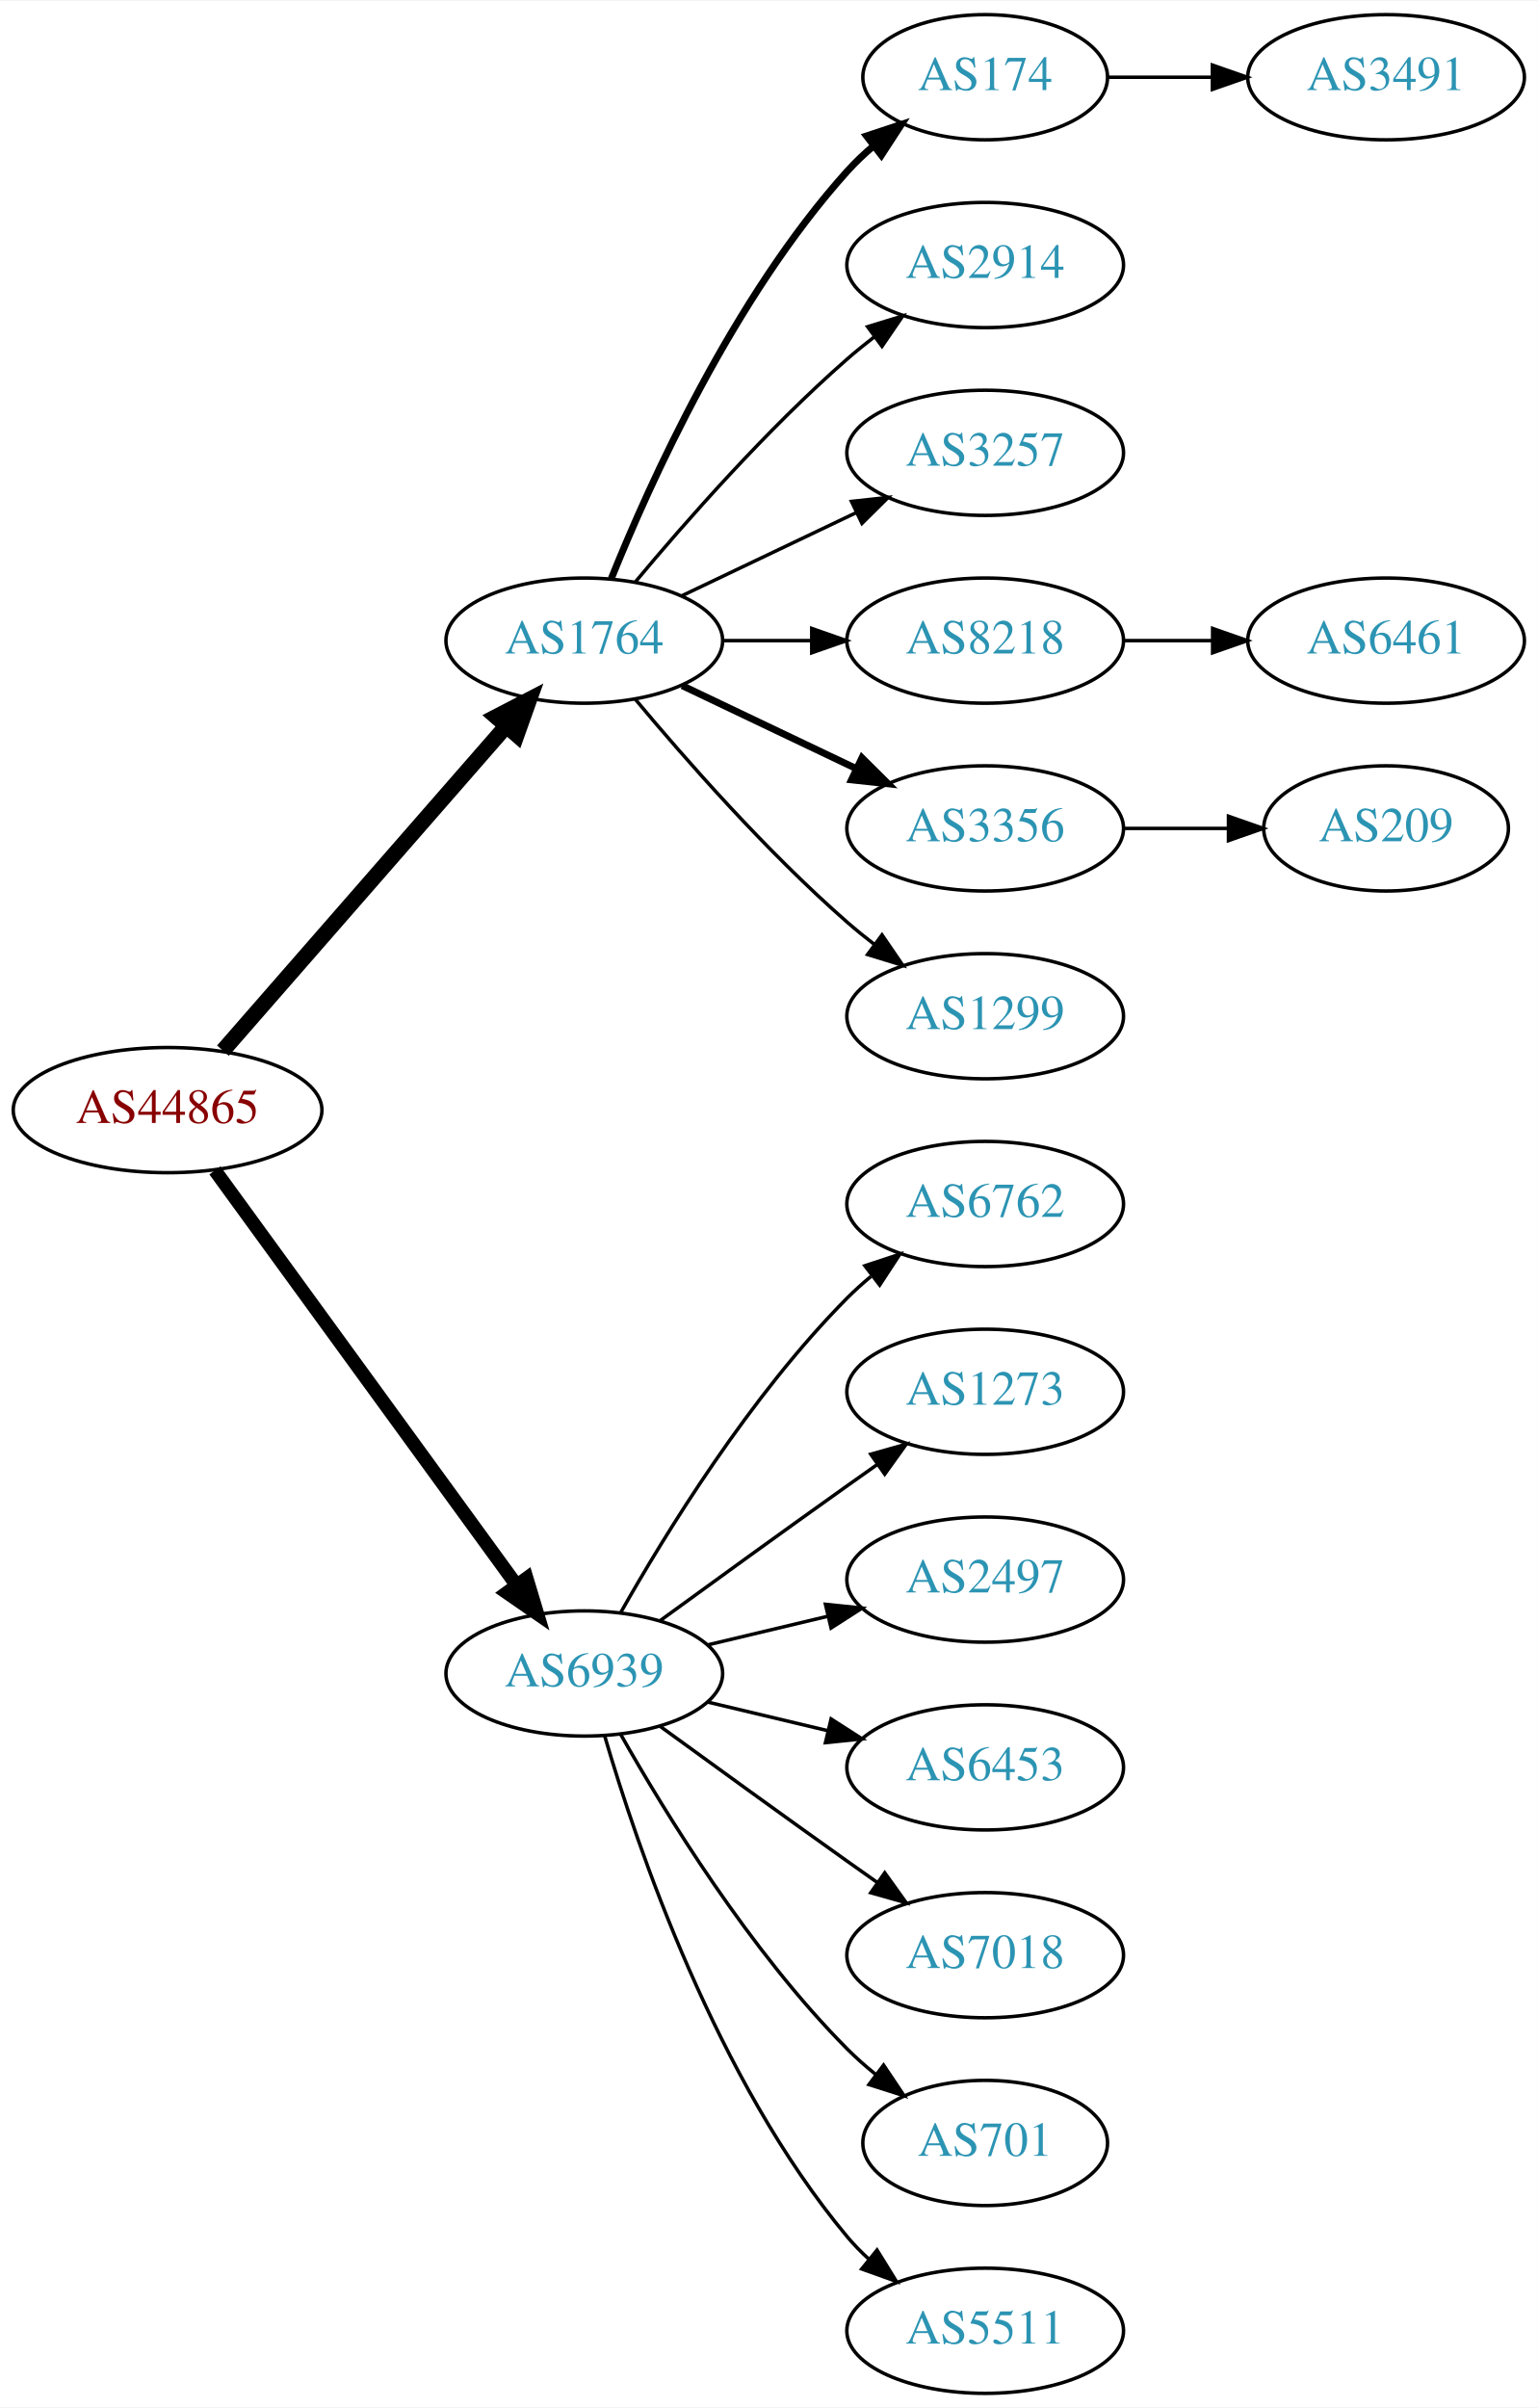
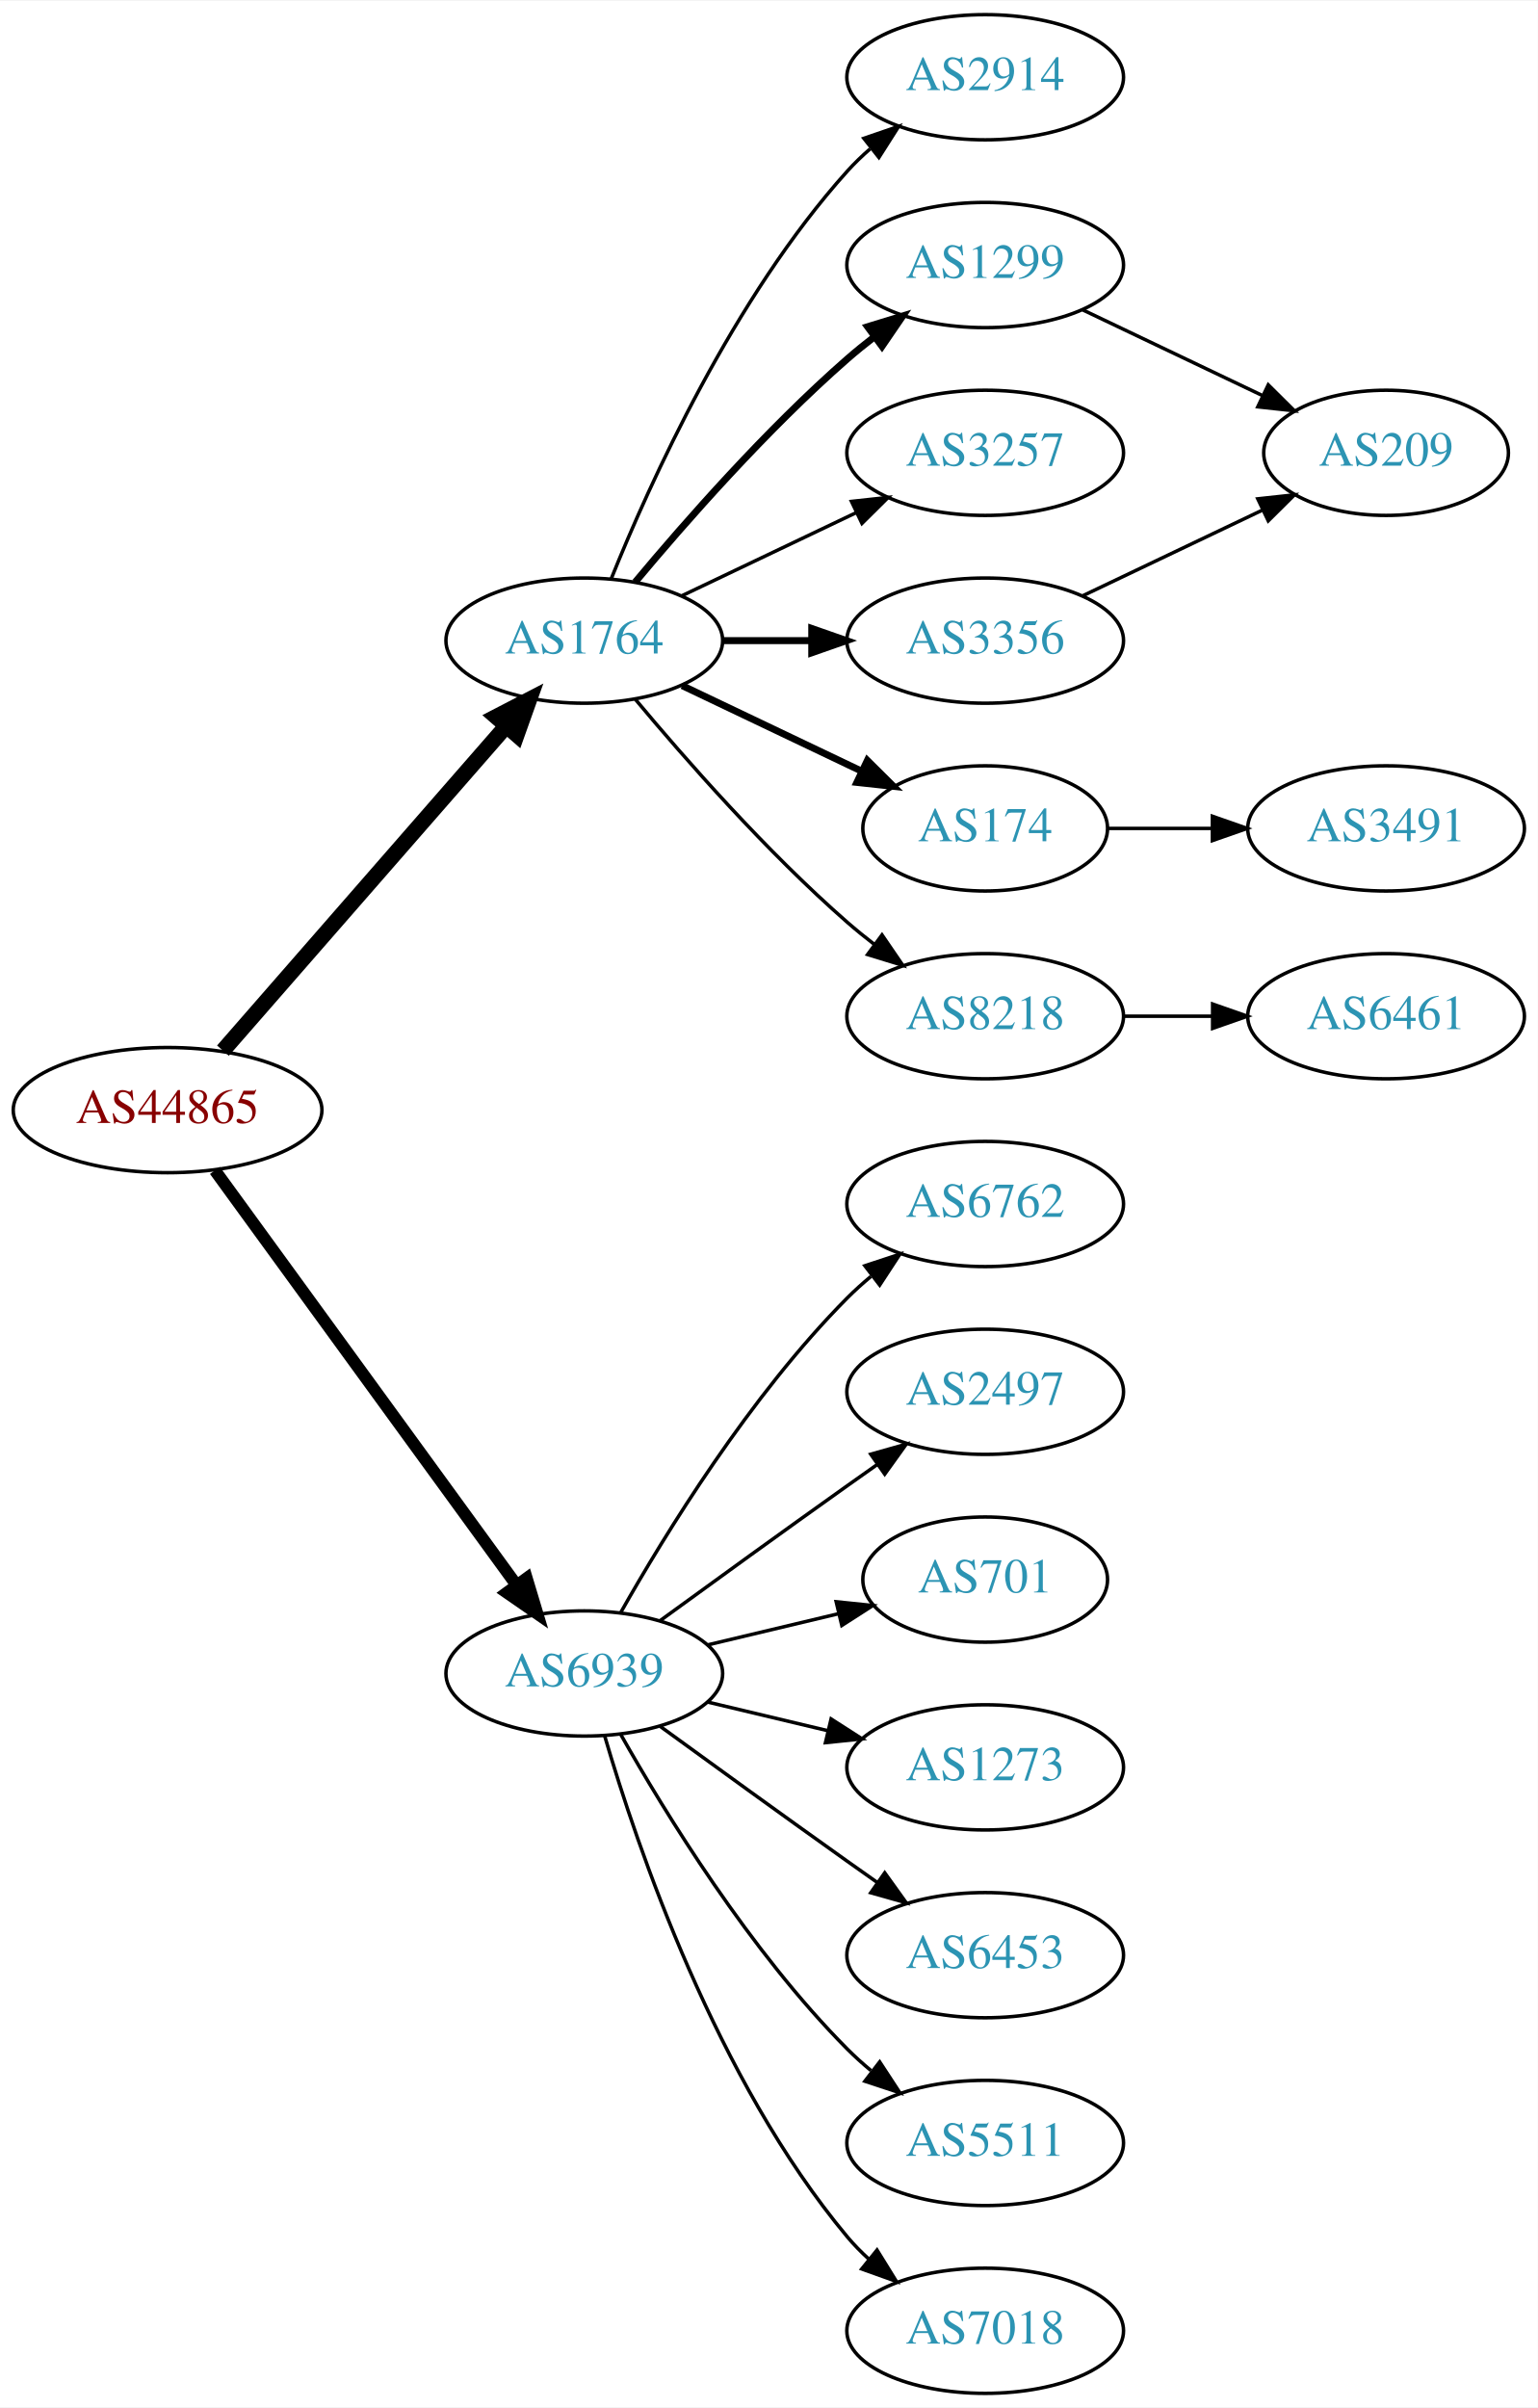
<svg xmlns="http://www.w3.org/2000/svg" xmlns:xlink="http://www.w3.org/1999/xlink" width="442pt" height="692pt" viewBox="0.00 0.00 442.27 692.00">
  <g id="graph0" class="graph" transform="scale(1 1) rotate(0) translate(4 688)">
    <polygon fill="white" stroke="none" points="-4,4 -4,-688 438.271,-688 438.271,4 -4,4" />
    <g id="node1" class="node">
      <g id="a_node1">
        <a xlink:href="/asn/44865" xlink:title="AS44865 ~ derStandard.at GmbH [AT]">
          <ellipse fill="#ffffff" stroke="black" cx="44.196" cy="-369" rx="44.393" ry="18" />
          <text text-anchor="middle" x="44.196" y="-365.3" font-family="Times,serif" font-size="14.00" fill="#880000">AS44865</text>
        </a>
      </g>
    </g>
    <g id="node2" class="node">
      <g id="a_node2">
        <a xlink:href="/asn/1764" xlink:title="AS1764 ~ NEXTLAYER-AS [AT]">
          <ellipse fill="#ffffff" stroke="black" cx="164.039" cy="-504" rx="39.794" ry="18" />
          <text text-anchor="middle" x="164.039" y="-500.3" font-family="Times,serif" font-size="14.00" fill="#2c94b3">AS1764</text>
        </a>
      </g>
    </g>
    <g id="edge1" class="edge">
      <path fill="none" stroke="black" stroke-width="4.5" d="M60.121,-386.098C80.663,-409.631 117.782,-452.155 141.379,-479.187" />
      <polygon fill="black" stroke="black" stroke-width="4.5" points="138.692,-482.097 148.235,-487.041 144.625,-476.918 138.692,-482.097" />
    </g>
    <g id="node3" class="node">
      <g id="a_node3">
        <a xlink:href="/asn/6939" xlink:title="AS6939 ~ Hurricane Electric LLC [US]">
          <ellipse fill="#ffffff" stroke="black" cx="164.039" cy="-207" rx="39.794" ry="18" />
          <text text-anchor="middle" x="164.039" y="-203.3" font-family="Times,serif" font-size="14.00" fill="#2c94b3">AS6939</text>
        </a>
      </g>
    </g>
    <g id="edge2" class="edge">
-       <path fill="none" stroke="black" stroke-width="3.938" d="M57.807,-351.663C78.628,-323.04 120.29,-265.767 144.479,-232.514" />
-       <polygon fill="black" stroke="black" stroke-width="3.938" points="147.466,-234.358 150.518,-224.212 141.805,-230.24 147.466,-234.358" />
+       <path fill="none" stroke="black" stroke-width="3.5" d="M57.807,-351.663C78.628,-323.04 120.29,-265.767 144.479,-232.514" />
+       <polygon fill="black" stroke="black" stroke-width="3.5" points="147.466,-234.358 150.518,-224.212 141.805,-230.24 147.466,-234.358" />
    </g>
    <g id="node4" class="node">
      <g id="a_node4">
-         <a xlink:href="/asn/174" xlink:title="AS174 ~ Cogent Communications [US]">
-           <ellipse fill="#ffffff" stroke="black" cx="279.332" cy="-666" rx="35.194" ry="18" />
-           <text text-anchor="middle" x="279.332" y="-662.3" font-family="Times,serif" font-size="14.00" fill="#2c94b3">AS174</text>
+         <a xlink:href="/asn/2914" xlink:title="AS2914 ~ NTT America, Inc. [US]">
+           <ellipse fill="#ffffff" stroke="black" cx="279.332" cy="-666" rx="39.794" ry="18" />
+           <text text-anchor="middle" x="279.332" y="-662.3" font-family="Times,serif" font-size="14.00" fill="#2c94b3">AS2914</text>
        </a>
      </g>
    </g>
    <g id="edge3" class="edge">
-       <path fill="none" stroke="black" stroke-width="2" d="M171.786,-521.787C182.837,-549.243 206.891,-602.578 239.685,-639 242.001,-641.572 244.606,-644.03 247.341,-646.343" />
-       <polygon fill="black" stroke="black" stroke-width="2" points="245.207,-649.117 255.264,-652.448 249.479,-643.572 245.207,-649.117" />
+       <path fill="none" stroke="black" d="M171.786,-521.787C182.837,-549.243 206.891,-602.578 239.685,-639 241.688,-641.224 243.906,-643.363 246.239,-645.397" />
+       <polygon fill="black" stroke="black" points="244.437,-648.433 254.458,-651.873 248.769,-642.935 244.437,-648.433" />
    </g>
    <g id="node5" class="node">
      <g id="a_node5">
-         <a xlink:href="/asn/2914" xlink:title="AS2914 ~ NTT America, Inc. [US]">
+         <a xlink:href="/asn/1299" xlink:title="AS1299 ~ Telia Carrier [EU]">
          <ellipse fill="#ffffff" stroke="black" cx="279.332" cy="-612" rx="39.794" ry="18" />
-           <text text-anchor="middle" x="279.332" y="-608.3" font-family="Times,serif" font-size="14.00" fill="#2c94b3">AS2914</text>
+           <text text-anchor="middle" x="279.332" y="-608.3" font-family="Times,serif" font-size="14.00" fill="#2c94b3">AS1299</text>
        </a>
      </g>
    </g>
    <g id="edge4" class="edge">
-       <path fill="none" stroke="black" d="M178.669,-520.817C192.951,-537.929 216.498,-564.745 239.685,-585 242.151,-587.154 244.789,-589.294 247.487,-591.372" />
-       <polygon fill="black" stroke="black" points="245.512,-594.264 255.641,-597.37 249.66,-588.625 245.512,-594.264" />
+       <path fill="none" stroke="black" stroke-width="2" d="M178.669,-520.817C192.951,-537.929 216.498,-564.745 239.685,-585 242.151,-587.154 244.789,-589.294 247.487,-591.372" />
+       <polygon fill="black" stroke="black" stroke-width="2" points="245.512,-594.264 255.641,-597.37 249.66,-588.625 245.512,-594.264" />
    </g>
    <g id="node6" class="node">
      <g id="a_node6">
        <a xlink:href="/asn/3257" xlink:title="AS3257 ~ GTT [DE]">
          <ellipse fill="#ffffff" stroke="black" cx="279.332" cy="-558" rx="39.794" ry="18" />
          <text text-anchor="middle" x="279.332" y="-554.3" font-family="Times,serif" font-size="14.00" fill="#2c94b3">AS3257</text>
        </a>
      </g>
    </g>
    <g id="edge5" class="edge">
      <path fill="none" stroke="black" d="M192.175,-516.934C207.169,-524.081 225.99,-533.052 242.213,-540.785" />
      <polygon fill="black" stroke="black" points="240.884,-544.028 251.417,-545.171 243.895,-537.709 240.884,-544.028" />
    </g>
    <g id="node7" class="node">
      <g id="a_node7">
-         <a xlink:href="/asn/8218" xlink:title="AS8218 ~ legacy Neotelecoms [FR]">
-           <ellipse fill="#ffffff" stroke="black" cx="279.332" cy="-504" rx="39.794" ry="18" />
-           <text text-anchor="middle" x="279.332" y="-500.3" font-family="Times,serif" font-size="14.00" fill="#2c94b3">AS8218</text>
+         <a xlink:href="/asn/174" xlink:title="AS174 ~ Cogent Communications [US]">
+           <ellipse fill="#ffffff" stroke="black" cx="279.332" cy="-450" rx="35.194" ry="18" />
+           <text text-anchor="middle" x="279.332" y="-446.3" font-family="Times,serif" font-size="14.00" fill="#2c94b3">AS174</text>
        </a>
      </g>
    </g>
    <g id="edge6" class="edge">
-       <path fill="none" stroke="black" d="M203.711,-504C211.914,-504 220.678,-504 229.21,-504" />
-       <polygon fill="black" stroke="black" points="229.449,-507.5 239.449,-504 229.449,-500.5 229.449,-507.5" />
+       <path fill="none" stroke="black" stroke-width="2" d="M192.175,-491.066C207.607,-483.71 227.092,-474.423 243.628,-466.541" />
+       <polygon fill="black" stroke="black" stroke-width="2" points="245.448,-469.551 252.969,-462.089 242.436,-463.232 245.448,-469.551" />
    </g>
    <g id="node8" class="node">
      <g id="a_node8">
-         <a xlink:href="/asn/3356" xlink:title="AS3356 ~ Level 3 Parent, LLC [US]">
-           <ellipse fill="#ffffff" stroke="black" cx="279.332" cy="-450" rx="39.794" ry="18" />
-           <text text-anchor="middle" x="279.332" y="-446.3" font-family="Times,serif" font-size="14.00" fill="#2c94b3">AS3356</text>
+         <a xlink:href="/asn/8218" xlink:title="AS8218 ~ legacy Neotelecoms [FR]">
+           <ellipse fill="#ffffff" stroke="black" cx="279.332" cy="-396" rx="39.794" ry="18" />
+           <text text-anchor="middle" x="279.332" y="-392.3" font-family="Times,serif" font-size="14.00" fill="#2c94b3">AS8218</text>
        </a>
      </g>
    </g>
    <g id="edge7" class="edge">
-       <path fill="none" stroke="black" stroke-width="2" d="M192.175,-491.066C207.169,-483.919 225.99,-474.948 242.213,-467.215" />
-       <polygon fill="black" stroke="black" stroke-width="2" points="243.895,-470.291 251.417,-462.829 240.884,-463.972 243.895,-470.291" />
+       <path fill="none" stroke="black" d="M178.669,-487.183C192.951,-470.071 216.498,-443.255 239.685,-423 242.151,-420.846 244.789,-418.706 247.487,-416.628" />
+       <polygon fill="black" stroke="black" points="249.66,-419.375 255.641,-410.63 245.512,-413.736 249.66,-419.375" />
    </g>
    <g id="node9" class="node">
      <g id="a_node9">
-         <a xlink:href="/asn/1299" xlink:title="AS1299 ~ Telia Carrier [EU]">
-           <ellipse fill="#ffffff" stroke="black" cx="279.332" cy="-396" rx="39.794" ry="18" />
-           <text text-anchor="middle" x="279.332" y="-392.3" font-family="Times,serif" font-size="14.00" fill="#2c94b3">AS1299</text>
+         <a xlink:href="/asn/3356" xlink:title="AS3356 ~ Level 3 Parent, LLC [US]">
+           <ellipse fill="#ffffff" stroke="black" cx="279.332" cy="-504" rx="39.794" ry="18" />
+           <text text-anchor="middle" x="279.332" y="-500.3" font-family="Times,serif" font-size="14.00" fill="#2c94b3">AS3356</text>
        </a>
      </g>
    </g>
    <g id="edge8" class="edge">
-       <path fill="none" stroke="black" d="M178.669,-487.183C192.951,-470.071 216.498,-443.255 239.685,-423 242.151,-420.846 244.789,-418.706 247.487,-416.628" />
-       <polygon fill="black" stroke="black" points="249.66,-419.375 255.641,-410.63 245.512,-413.736 249.66,-419.375" />
+       <path fill="none" stroke="black" stroke-width="2" d="M203.711,-504C211.914,-504 220.678,-504 229.21,-504" />
+       <polygon fill="black" stroke="black" stroke-width="2" points="229.449,-507.5 239.449,-504 229.449,-500.5 229.449,-507.5" />
    </g>
    <g id="node13" class="node">
      <g id="a_node13">
        <a xlink:href="/asn/6762" xlink:title="AS6762 ~ TELECOM ITALIA SPARKLE S.p.A. [IT]">
          <ellipse fill="#ffffff" stroke="black" cx="279.332" cy="-342" rx="39.794" ry="18" />
          <text text-anchor="middle" x="279.332" y="-338.3" font-family="Times,serif" font-size="14.00" fill="#2c94b3">AS6762</text>
        </a>
      </g>
    </g>
-     <g id="edge12" class="edge">
+     <g id="edge13" class="edge">
      <path fill="none" stroke="black" d="M174.498,-224.49C187.28,-247.096 211.712,-286.886 239.685,-315 241.796,-317.121 244.092,-319.188 246.477,-321.171" />
      <polygon fill="black" stroke="black" points="244.73,-324.242 254.793,-327.556 248.993,-318.69 244.73,-324.242" />
    </g>
    <g id="node14" class="node">
      <g id="a_node14">
-         <a xlink:href="/asn/1273" xlink:title="AS1273 ~ Vodafone Group PLC [EU]">
+         <a xlink:href="/asn/2497" xlink:title="AS2497 ~ Internet Initiative Japan Inc. [JP]">
          <ellipse fill="#ffffff" stroke="black" cx="279.332" cy="-288" rx="39.794" ry="18" />
-           <text text-anchor="middle" x="279.332" y="-284.3" font-family="Times,serif" font-size="14.00" fill="#2c94b3">AS1273</text>
-         </a>
-       </g>
-     </g>
-     <g id="edge13" class="edge">
+           <text text-anchor="middle" x="279.332" y="-284.3" font-family="Times,serif" font-size="14.00" fill="#2c94b3">AS2497</text>
+         </a>
+       </g>
+     </g>
+     <g id="edge14" class="edge">
      <path fill="none" stroke="black" d="M185.887,-222.222C200.821,-233.091 221.435,-248.025 239.685,-261 242.506,-263.005 245.449,-265.085 248.397,-267.159" />
      <polygon fill="black" stroke="black" points="246.424,-270.05 256.621,-272.926 250.443,-264.319 246.424,-270.05" />
    </g>
    <g id="node15" class="node">
      <g id="a_node15">
-         <a xlink:href="/asn/2497" xlink:title="AS2497 ~ Internet Initiative Japan Inc. [JP]">
-           <ellipse fill="#ffffff" stroke="black" cx="279.332" cy="-234" rx="39.794" ry="18" />
-           <text text-anchor="middle" x="279.332" y="-230.3" font-family="Times,serif" font-size="14.00" fill="#2c94b3">AS2497</text>
-         </a>
-       </g>
-     </g>
-     <g id="edge14" class="edge">
-       <path fill="none" stroke="black" d="M199.646,-215.248C210.517,-217.838 222.671,-220.735 234.114,-223.462" />
-       <polygon fill="black" stroke="black" points="233.397,-226.889 243.936,-225.803 235.02,-220.08 233.397,-226.889" />
+         <a xlink:href="/asn/701" xlink:title="AS701 ~ UUNET [US]">
+           <ellipse fill="#ffffff" stroke="black" cx="279.332" cy="-234" rx="35.194" ry="18" />
+           <text text-anchor="middle" x="279.332" y="-230.3" font-family="Times,serif" font-size="14.00" fill="#2c94b3">AS701</text>
+         </a>
+       </g>
+     </g>
+     <g id="edge15" class="edge">
+       <path fill="none" stroke="black" d="M199.646,-215.248C211.44,-218.058 224.745,-221.229 237.013,-224.153" />
+       <polygon fill="black" stroke="black" points="236.479,-227.624 247.018,-226.537 238.101,-220.814 236.479,-227.624" />
    </g>
    <g id="node16" class="node">
      <g id="a_node16">
-         <a xlink:href="/asn/6453" xlink:title="AS6453 ~ TATA COMMUNICATIONS (AMERICA) INC [US]">
+         <a xlink:href="/asn/1273" xlink:title="AS1273 ~ Vodafone Group PLC [EU]">
          <ellipse fill="#ffffff" stroke="black" cx="279.332" cy="-180" rx="39.794" ry="18" />
-           <text text-anchor="middle" x="279.332" y="-176.3" font-family="Times,serif" font-size="14.00" fill="#2c94b3">AS6453</text>
-         </a>
-       </g>
-     </g>
-     <g id="edge15" class="edge">
+           <text text-anchor="middle" x="279.332" y="-176.3" font-family="Times,serif" font-size="14.00" fill="#2c94b3">AS1273</text>
+         </a>
+       </g>
+     </g>
+     <g id="edge16" class="edge">
      <path fill="none" stroke="black" d="M199.646,-198.752C210.517,-196.162 222.671,-193.265 234.114,-190.538" />
      <polygon fill="black" stroke="black" points="235.02,-193.92 243.936,-188.197 233.397,-187.111 235.02,-193.92" />
    </g>
    <g id="node17" class="node">
      <g id="a_node17">
-         <a xlink:href="/asn/7018" xlink:title="AS7018 ~ AT&amp;T Services, Inc. [US]">
+         <a xlink:href="/asn/6453" xlink:title="AS6453 ~ TATA COMMUNICATIONS (AMERICA) INC [US]">
          <ellipse fill="#ffffff" stroke="black" cx="279.332" cy="-126" rx="39.794" ry="18" />
-           <text text-anchor="middle" x="279.332" y="-122.3" font-family="Times,serif" font-size="14.00" fill="#2c94b3">AS7018</text>
-         </a>
-       </g>
-     </g>
-     <g id="edge16" class="edge">
+           <text text-anchor="middle" x="279.332" y="-122.3" font-family="Times,serif" font-size="14.00" fill="#2c94b3">AS6453</text>
+         </a>
+       </g>
+     </g>
+     <g id="edge17" class="edge">
      <path fill="none" stroke="black" d="M185.887,-191.778C200.821,-180.909 221.435,-165.975 239.685,-153 242.506,-150.995 245.449,-148.915 248.397,-146.841" />
      <polygon fill="black" stroke="black" points="250.443,-149.681 256.621,-141.074 246.424,-143.95 250.443,-149.681" />
    </g>
    <g id="node18" class="node">
      <g id="a_node18">
-         <a xlink:href="/asn/701" xlink:title="AS701 ~ UUNET [US]">
-           <ellipse fill="#ffffff" stroke="black" cx="279.332" cy="-72" rx="35.194" ry="18" />
-           <text text-anchor="middle" x="279.332" y="-68.3" font-family="Times,serif" font-size="14.00" fill="#2c94b3">AS701</text>
-         </a>
-       </g>
-     </g>
-     <g id="edge17" class="edge">
-       <path fill="none" stroke="black" d="M174.498,-189.51C187.28,-166.904 211.712,-127.114 239.685,-99 242.185,-96.487 244.946,-94.052 247.807,-91.739" />
-       <polygon fill="black" stroke="black" points="250.108,-94.389 256.004,-85.587 245.905,-88.79 250.108,-94.389" />
+         <a xlink:href="/asn/5511" xlink:title="AS5511 ~ Orange S.A. [FR]">
+           <ellipse fill="#ffffff" stroke="black" cx="279.332" cy="-72" rx="39.794" ry="18" />
+           <text text-anchor="middle" x="279.332" y="-68.3" font-family="Times,serif" font-size="14.00" fill="#2c94b3">AS5511</text>
+         </a>
+       </g>
+     </g>
+     <g id="edge18" class="edge">
+       <path fill="none" stroke="black" d="M174.498,-189.51C187.28,-166.904 211.712,-127.114 239.685,-99 241.796,-96.879 244.092,-94.812 246.477,-92.829" />
+       <polygon fill="black" stroke="black" points="248.993,-95.31 254.793,-86.444 244.73,-89.758 248.993,-95.31" />
    </g>
    <g id="node19" class="node">
      <g id="a_node19">
-         <a xlink:href="/asn/5511" xlink:title="AS5511 ~ Orange S.A. [FR]">
+         <a xlink:href="/asn/7018" xlink:title="AS7018 ~ AT&amp;T Services, Inc. [US]">
          <ellipse fill="#ffffff" stroke="black" cx="279.332" cy="-18" rx="39.794" ry="18" />
-           <text text-anchor="middle" x="279.332" y="-14.3" font-family="Times,serif" font-size="14.00" fill="#2c94b3">AS5511</text>
-         </a>
-       </g>
-     </g>
-     <g id="edge18" class="edge">
+           <text text-anchor="middle" x="279.332" y="-14.3" font-family="Times,serif" font-size="14.00" fill="#2c94b3">AS7018</text>
+         </a>
+       </g>
+     </g>
+     <g id="edge19" class="edge">
      <path fill="none" stroke="black" d="M169.913,-188.998C179.227,-157.156 202.043,-90.019 239.685,-45 241.555,-42.763 243.654,-40.626 245.88,-38.604" />
      <polygon fill="black" stroke="black" points="248.227,-41.208 253.799,-32.196 243.823,-35.766 248.227,-41.208" />
    </g>
    <g id="node10" class="node">
      <g id="a_node10">
+         <a xlink:href="/asn/209" xlink:title="AS209 ~ CenturyLink Communications, LLC [US]">
+           <ellipse fill="#ffffff" stroke="black" cx="394.625" cy="-558" rx="35.194" ry="18" />
+           <text text-anchor="middle" x="394.625" y="-554.3" font-family="Times,serif" font-size="14.00" fill="#2c94b3">AS209</text>
+         </a>
+       </g>
+     </g>
+     <g id="edge9" class="edge">
+       <path fill="none" stroke="black" d="M307.468,-599.066C322.9,-591.71 342.385,-582.423 358.92,-574.541" />
+       <polygon fill="black" stroke="black" points="360.741,-577.551 368.262,-570.089 357.729,-571.232 360.741,-577.551" />
+     </g>
+     <g id="node12" class="node">
+       <g id="a_node12">
        <a xlink:href="/asn/3491" xlink:title="AS3491 ~ PCCW Global, Inc. [US]">
-           <ellipse fill="#ffffff" stroke="black" cx="394.625" cy="-666" rx="39.794" ry="18" />
-           <text text-anchor="middle" x="394.625" y="-662.3" font-family="Times,serif" font-size="14.00" fill="#2c94b3">AS3491</text>
-         </a>
-       </g>
-     </g>
-     <g id="edge9" class="edge">
-       <path fill="none" stroke="black" d="M314.631,-666C324.008,-666 334.358,-666 344.393,-666" />
-       <polygon fill="black" stroke="black" points="344.681,-669.5 354.681,-666 344.681,-662.5 344.681,-669.5" />
+           <ellipse fill="#ffffff" stroke="black" cx="394.625" cy="-450" rx="39.794" ry="18" />
+           <text text-anchor="middle" x="394.625" y="-446.3" font-family="Times,serif" font-size="14.00" fill="#2c94b3">AS3491</text>
+         </a>
+       </g>
+     </g>
+     <g id="edge11" class="edge">
+       <path fill="none" stroke="black" d="M314.631,-450C324.008,-450 334.358,-450 344.393,-450" />
+       <polygon fill="black" stroke="black" points="344.681,-453.5 354.681,-450 344.681,-446.5 344.681,-453.5" />
    </g>
    <g id="node11" class="node">
      <g id="a_node11">
        <a xlink:href="/asn/6461" xlink:title="AS6461 ~ Zayo Bandwidth [US]">
-           <ellipse fill="#ffffff" stroke="black" cx="394.625" cy="-504" rx="39.794" ry="18" />
-           <text text-anchor="middle" x="394.625" y="-500.3" font-family="Times,serif" font-size="14.00" fill="#2c94b3">AS6461</text>
+           <ellipse fill="#ffffff" stroke="black" cx="394.625" cy="-396" rx="39.794" ry="18" />
+           <text text-anchor="middle" x="394.625" y="-392.3" font-family="Times,serif" font-size="14.00" fill="#2c94b3">AS6461</text>
        </a>
      </g>
    </g>
    <g id="edge10" class="edge">
-       <path fill="none" stroke="black" d="M319.004,-504C327.207,-504 335.971,-504 344.503,-504" />
-       <polygon fill="black" stroke="black" points="344.742,-507.5 354.742,-504 344.742,-500.5 344.742,-507.5" />
-     </g>
-     <g id="node12" class="node">
-       <g id="a_node12">
-         <a xlink:href="/asn/209" xlink:title="AS209 ~ CenturyLink Communications, LLC [US]">
-           <ellipse fill="#ffffff" stroke="black" cx="394.625" cy="-450" rx="35.194" ry="18" />
-           <text text-anchor="middle" x="394.625" y="-446.3" font-family="Times,serif" font-size="14.00" fill="#2c94b3">AS209</text>
-         </a>
-       </g>
-     </g>
-     <g id="edge11" class="edge">
-       <path fill="none" stroke="black" d="M319.004,-450C328.709,-450 339.2,-450 349.163,-450" />
-       <polygon fill="black" stroke="black" points="349.299,-453.5 359.299,-450 349.299,-446.5 349.299,-453.5" />
+       <path fill="none" stroke="black" d="M319.004,-396C327.207,-396 335.971,-396 344.503,-396" />
+       <polygon fill="black" stroke="black" points="344.742,-399.5 354.742,-396 344.742,-392.5 344.742,-399.5" />
+     </g>
+     <g id="edge12" class="edge">
+       <path fill="none" stroke="black" d="M307.468,-516.934C322.9,-524.29 342.385,-533.577 358.92,-541.459" />
+       <polygon fill="black" stroke="black" points="357.729,-544.768 368.262,-545.911 360.741,-538.449 357.729,-544.768" />
    </g>
  </g>
</svg>
